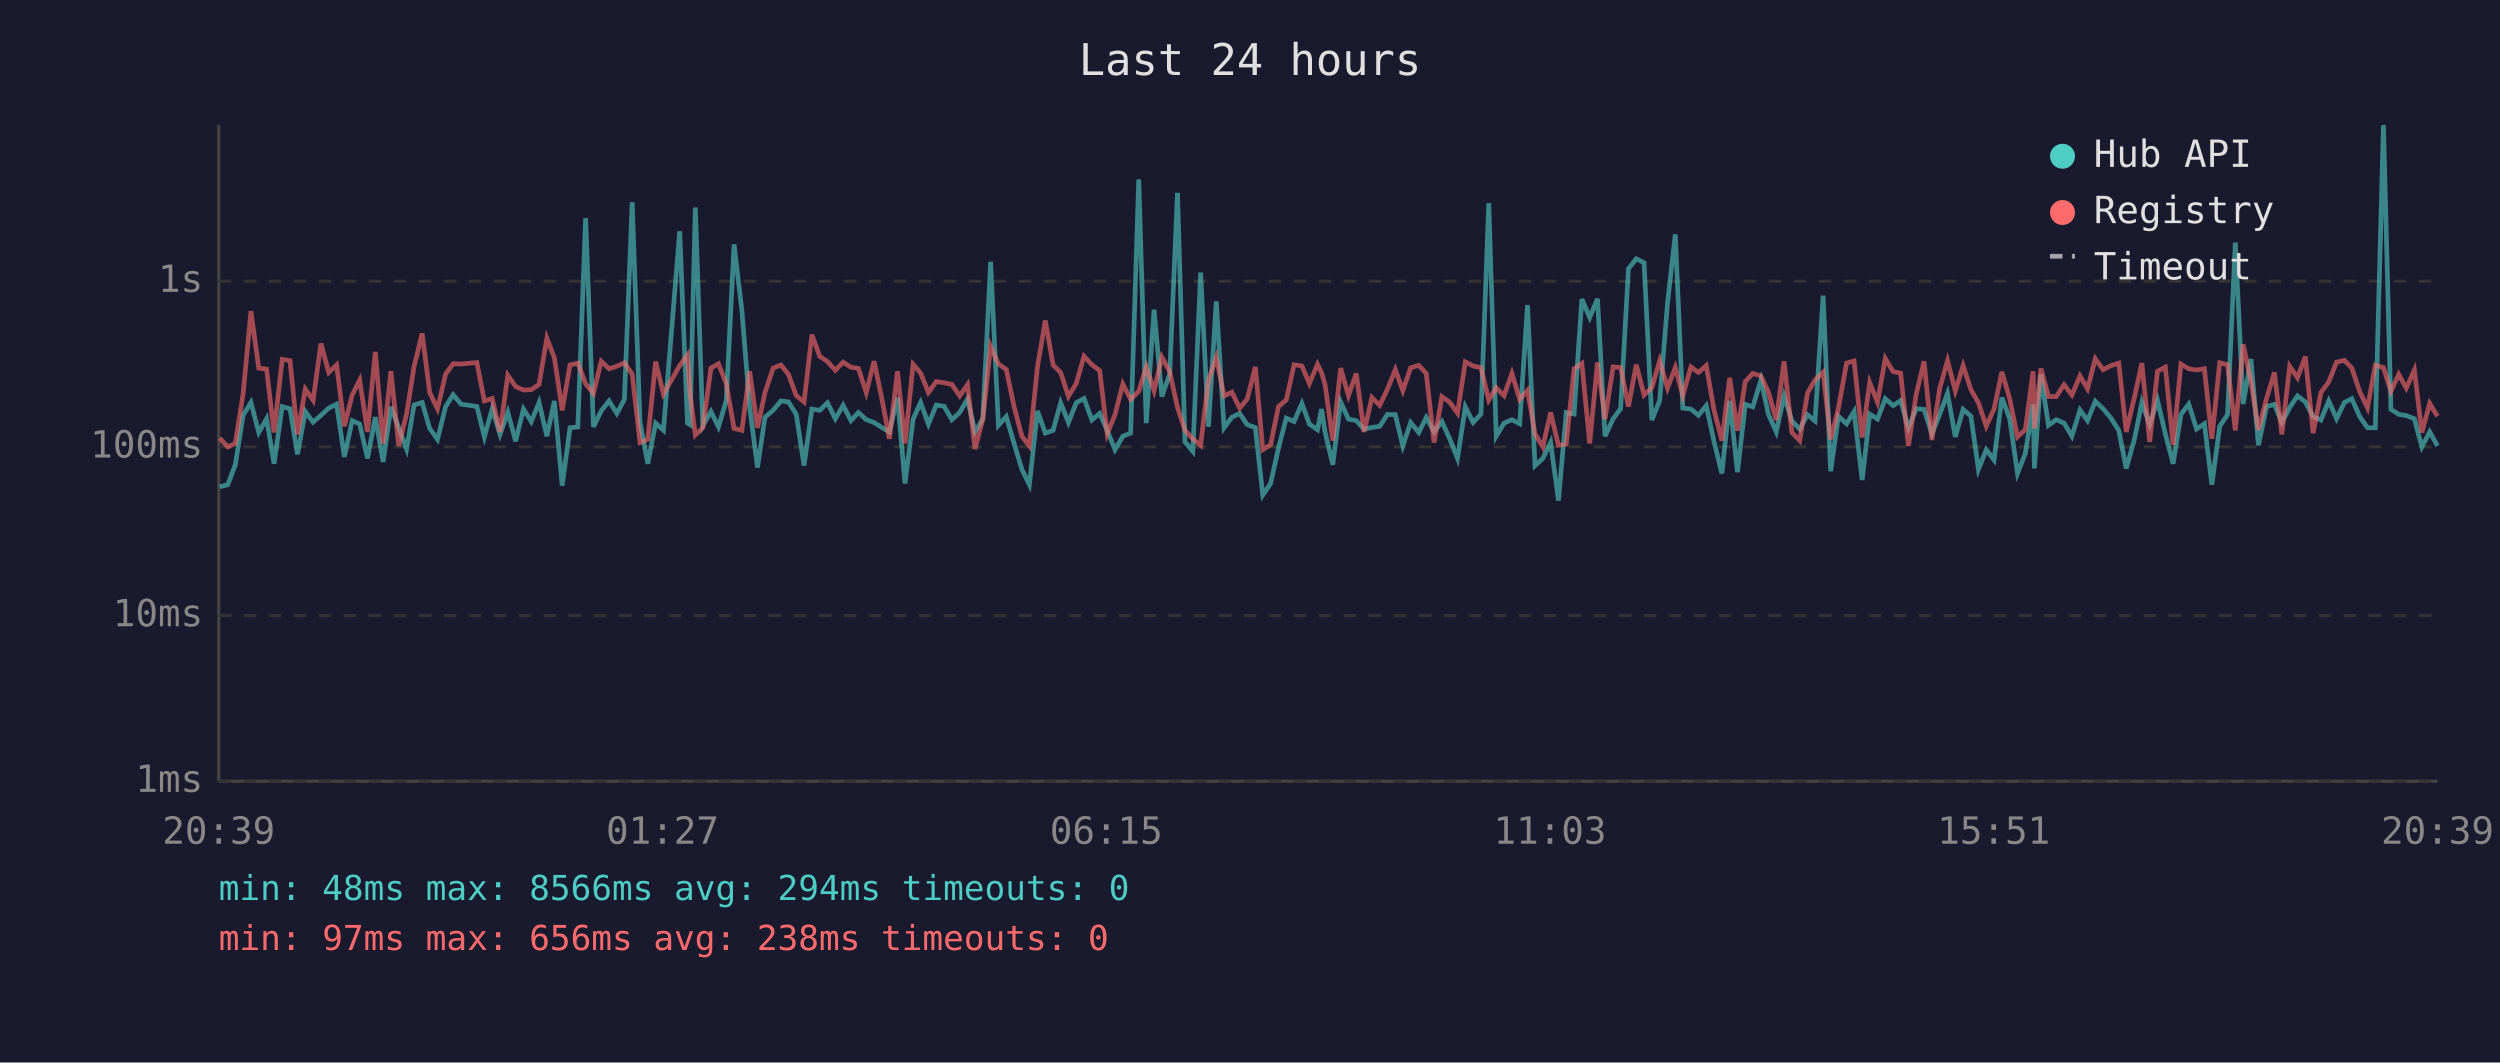
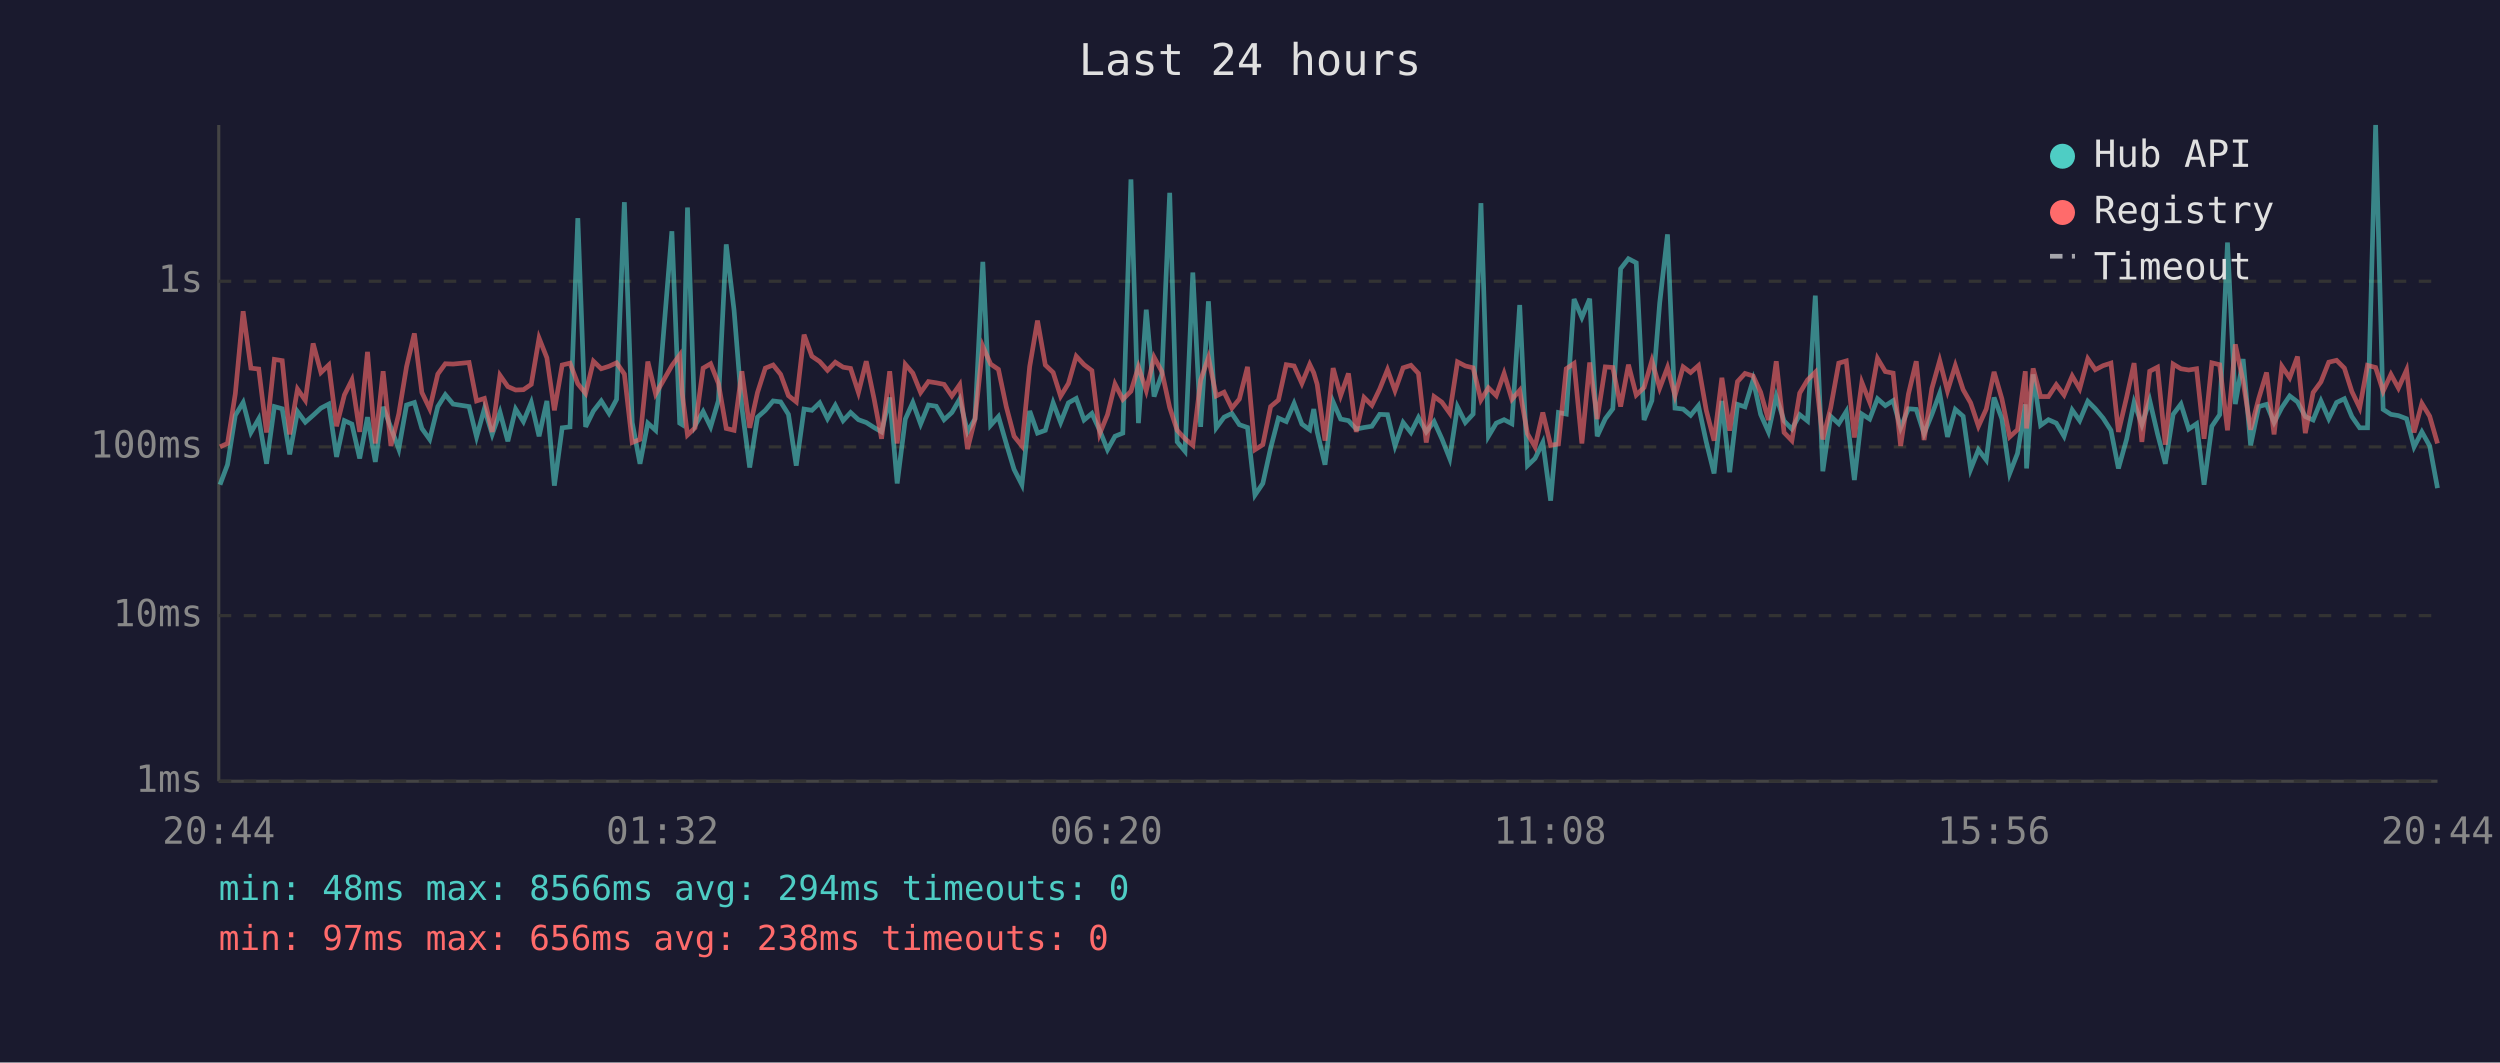
<svg xmlns="http://www.w3.org/2000/svg" viewBox="0 0 800 340" font-family="monospace" font-size="12">
  <rect width="800" height="340" fill="#1a1a2e" />
  <text x="400" y="24" fill="#e0e0e0" font-size="14" text-anchor="middle">Last 24 hours</text>
  <line x1="70" y1="40" x2="70" y2="250" stroke="#444" stroke-width="1" />
  <line x1="70" y1="250" x2="780" y2="250" stroke="#444" stroke-width="1" />
  <line x1="70" y1="250" x2="780" y2="250" stroke="#333" stroke-width="1" stroke-dasharray="4" />
  <text x="65" y="250" fill="#888" text-anchor="end" dominant-baseline="middle">1ms</text>
  <line x1="70" y1="197" x2="780" y2="197" stroke="#333" stroke-width="1" stroke-dasharray="4" />
  <text x="65" y="197" fill="#888" text-anchor="end" dominant-baseline="middle">10ms</text>
  <line x1="70" y1="143" x2="780" y2="143" stroke="#333" stroke-width="1" stroke-dasharray="4" />
  <text x="65" y="143" fill="#888" text-anchor="end" dominant-baseline="middle">100ms</text>
  <line x1="70" y1="90" x2="780" y2="90" stroke="#333" stroke-width="1" stroke-dasharray="4" />
  <text x="65" y="90" fill="#888" text-anchor="end" dominant-baseline="middle">1s</text>
-   <text x="70" y="270" fill="#888" text-anchor="middle">20:39</text>
-   <text x="212" y="270" fill="#888" text-anchor="middle">01:27</text>
-   <text x="354" y="270" fill="#888" text-anchor="middle">06:15</text>
-   <text x="496" y="270" fill="#888" text-anchor="middle">11:03</text>
-   <text x="638" y="270" fill="#888" text-anchor="middle">15:51</text>
-   <text x="780" y="270" fill="#888" text-anchor="middle">20:39</text>
-   <polyline points="70.3,155.8 72.9,155.1 75.3,148.7 77.8,132.9 80.3,128.8 82.8,138.4 85.3,134.0 87.7,148.4 90.3,130.1 92.8,130.8 95.2,145.4 97.7,131.7 100.2,135.1 102.7,132.9 105.2,130.6 107.7,129.3 110.2,146.2 112.7,134.6 115.1,135.7 117.6,146.7 120.1,133.5 122.6,147.8 125.1,130.2 127.6,136.9 130.1,143.7 132.5,129.6 135.1,128.8 137.5,137.1 140.0,140.6 142.6,130.1 145.0,126.3 147.5,129.3 152.6,130.1 155.0,139.8 157.5,130.8 160.0,139.0 162.5,131.9 165.0,141.2 167.5,130.9 170.0,134.9 172.5,128.8 175.0,139.6 177.4,128.3 179.9,155.4 182.4,136.9 184.9,136.6 187.4,69.8 189.9,136.6 192.4,131.5 194.9,128.3 197.4,132.3 199.8,127.8 202.3,64.7 204.8,135.2 207.3,148.4 209.8,135.4 212.3,137.7 217.5,74.0 220.0,135.4 220.8,135.9 222.5,66.4 224.9,136.2 227.5,131.7 229.9,136.6 232.4,128.2 234.9,78.2 237.4,99.3 239.9,130.4 242.4,149.6 244.8,133.5 247.4,131.3 249.9,128.3 252.3,128.6 254.8,132.6 257.3,149.0 259.8,130.9 262.3,131.3 264.8,128.9 267.3,134.0 269.8,129.7 272.3,134.6 274.7,132.0 277.2,134.3 279.7,135.2 282.2,136.8 284.6,138.2 287.2,127.2 289.6,154.7 292.2,134.1 294.6,128.8 297.1,135.7 299.6,129.6 302.1,130.0 304.6,134.3 307.1,132.0 309.6,127.7 312.0,138.2 314.5,134.0 317.0,83.8 319.5,136.1 322.0,133.3 324.5,141.9 327.0,150.2 329.4,155.1 332.0,131.5 334.5,138.6 337.0,137.7 339.4,128.9 341.9,135.2 344.4,128.9 346.9,127.5 349.4,134.4 351.9,132.3 354.3,137.7 356.8,143.9 359.3,139.6 361.8,138.6 364.4,57.4 366.8,135.4 369.3,99.1 371.8,126.9 374.3,119.7 376.8,61.7 379.2,141.4 381.7,144.4 384.2,87.2 386.7,136.6 389.2,96.4 391.7,136.9 394.2,133.5 396.7,132.3 399.1,135.9 401.7,136.8 404.1,158.4 406.6,154.7 409.1,143.4 411.6,133.8 414.1,134.9 416.6,129.1 419.0,135.7 421.6,137.5 422.9,130.9 424.0,138.2 426.5,148.7 429.0,128.6 431.5,134.1 434.0,134.6 436.5,137.3 439.0,136.8 441.5,136.4 444.0,132.6 446.5,132.7 448.9,142.7 451.4,135.2 454.0,138.4 456.4,133.6 458.9,138.2 461.4,134.9 463.9,140.4 466.4,146.7 468.9,130.2 471.4,135.2 473.9,132.5 476.4,65.0 478.8,139.6 481.3,135.4 483.8,134.3 486.3,135.6 488.8,97.6 491.2,149.0 493.7,146.7 496.2,141.6 498.7,160.2 501.2,132.0 503.7,132.5 506.2,95.7 508.7,101.6 511.2,95.6 513.6,139.6 516.2,134.0 518.6,130.8 521.1,86.0 523.6,82.8 526.1,84.1 528.6,134.4 531.1,128.2 533.6,97.0 536.1,75.0 538.5,130.6 541.1,130.9 543.5,132.9 546.0,129.8 548.5,141.4 551.0,151.5 553.5,128.3 556.0,151.1 558.5,129.4 560.9,130.2 563.5,121.6 565.9,132.6 568.4,138.2 570.9,126.8 573.4,134.7 575.9,137.3 578.4,132.7 580.8,134.7 583.4,94.6 585.8,150.8 588.3,133.2 590.9,135.6 593.3,131.7 595.9,153.6 598.3,132.5 600.8,134.1 603.3,127.6 605.8,129.8 608.2,128.2 610.7,136.9 613.2,130.8 615.7,131.0 618.2,138.8 620.7,132.6 623.2,125.9 625.7,139.8 628.2,131.0 630.7,133.2 633.1,150.2 635.6,143.9 638.1,147.2 640.6,127.2 643.1,134.0 645.6,151.5 648.1,145.1 650.6,129.4 651.0,149.9 653.1,119.8 655.5,136.1 658.0,134.3 660.5,135.4 663.0,139.6 665.6,131.2 668.0,134.6 670.5,128.4 673.0,130.8 675.5,133.8 678.0,137.7 680.4,149.9 683.0,140.6 685.4,128.8 687.9,135.9 690.4,128.1 692.9,138.8 695.4,148.4 697.9,132.6 700.4,129.3 702.9,137.3 705.4,135.6 707.8,155.1 710.3,136.4 712.8,132.7 715.3,77.6 717.8,129.3 720.3,114.9 722.7,142.5 725.3,130.1 727.8,129.4 730.2,135.2 732.7,130.4 735.2,126.7 737.7,128.6 740.2,133.3 742.7,134.4 745.2,128.3 747.7,134.0 750.2,128.8 752.6,127.6 755.1,133.3 757.6,136.9 760.1,136.9 762.7,40.0 765.1,131.0 767.6,132.6 770.0,133.0 772.6,134.0 775.0,143.0 777.5,138.2 780.0,142.7" fill="none" stroke="#4ecdc4" stroke-width="1.5" opacity="0.6" />
-   <polyline points="70.3,140.2 72.9,143.0 75.3,141.9 77.8,126.0 80.3,99.6 82.8,117.8 85.3,118.1 87.7,138.4 90.3,115.0 92.8,115.4 95.2,139.0 97.7,124.5 100.2,128.1 102.7,109.9 105.2,119.2 107.7,116.8 110.2,136.4 112.7,126.4 115.1,121.6 117.6,138.2 120.1,112.6 122.6,141.9 125.1,118.8 127.6,142.7 130.1,132.5 132.5,117.3 135.1,106.7 137.5,125.6 140.0,130.8 142.6,119.7 145.0,116.4 147.5,116.5 152.6,116.0 155.0,128.3 157.5,127.5 160.0,138.2 162.5,120.1 165.0,123.7 167.5,124.8 170.0,124.7 172.5,123.0 175.0,108.2 177.4,114.5 179.9,131.3 182.4,116.8 184.9,116.2 187.4,122.8 189.9,125.9 192.4,115.6 194.9,118.0 197.4,117.2 199.8,116.1 202.3,119.7 204.8,141.6 207.3,140.6 209.8,115.7 212.3,126.1 217.5,117.0 220.0,113.6 220.8,125.8 222.5,139.2 224.9,136.9 227.5,117.8 229.9,116.4 232.4,122.7 234.9,137.1 237.4,137.7 239.9,118.8 242.4,136.9 244.8,125.6 247.4,117.8 249.9,116.8 252.3,119.8 254.8,126.6 257.3,128.6 259.8,107.1 262.3,114.0 264.8,115.7 267.3,118.5 269.8,115.9 272.3,117.5 274.7,117.9 277.2,125.6 279.7,115.6 282.2,127.6 284.6,140.4 287.2,118.8 289.6,141.9 292.2,116.6 294.6,119.4 297.1,125.6 299.6,122.1 302.1,122.5 304.6,123.0 307.1,126.7 309.6,123.1 312.0,143.7 314.5,134.1 317.0,110.8 319.5,116.5 322.0,118.2 324.5,130.1 327.0,139.6 329.4,142.7 332.0,117.3 334.5,102.6 337.0,116.8 339.4,119.2 341.9,126.8 344.4,122.7 346.9,114.0 349.4,116.7 351.9,118.6 354.3,138.8 356.8,132.7 359.3,122.9 361.8,127.8 364.4,125.2 366.8,117.4 369.3,125.0 371.8,114.3 374.3,118.9 376.8,130.4 379.2,137.7 381.7,140.4 384.2,142.5 386.7,121.6 389.2,114.4 391.7,126.7 394.2,125.5 396.7,130.6 399.1,127.7 401.7,117.4 404.1,143.9 406.6,142.3 409.1,130.1 411.6,128.0 414.1,116.7 416.6,117.1 419.0,122.7 421.6,116.6 422.9,119.3 424.0,123.0 426.5,141.0 429.0,117.8 431.5,126.6 434.0,119.5 436.5,138.2 439.0,127.2 441.5,129.7 444.0,124.5 446.5,118.3 448.9,125.0 451.4,117.7 454.0,116.9 456.4,119.5 458.9,141.6 461.4,126.9 463.9,128.7 466.4,132.2 468.9,115.8 471.4,117.1 473.9,117.7 476.4,128.0 478.8,124.1 481.3,126.6 483.8,119.5 486.3,127.8 488.8,124.9 491.2,138.8 493.7,143.0 496.2,132.0 498.7,142.5 501.2,142.1 503.7,118.0 506.2,116.3 508.7,141.9 511.2,116.0 513.6,134.1 516.2,117.4 518.6,117.6 521.1,130.1 523.6,116.7 526.1,126.4 528.6,124.0 531.1,115.4 533.6,124.2 536.1,117.6 538.5,126.6 541.1,117.4 543.5,119.2 546.0,117.0 548.5,131.3 551.0,141.0 553.5,120.9 556.0,137.8 558.5,122.1 560.9,119.5 563.5,120.3 565.9,125.5 568.4,134.4 570.9,115.6 573.4,138.4 575.9,141.0 578.4,125.8 580.8,121.6 583.4,119.1 585.8,140.6 588.3,130.6 590.9,116.2 593.3,115.5 595.9,140.0 598.3,122.4 600.8,128.7 603.3,114.7 605.8,118.9 608.2,119.4 610.7,142.7 613.2,126.1 615.7,115.6 618.2,140.8 620.7,124.3 623.2,115.4 625.7,125.1 628.2,117.0 630.7,124.7 633.1,128.9 635.6,136.4 638.1,130.9 640.6,119.0 643.1,127.6 645.6,139.8 648.1,137.5 650.6,118.8 651.0,137.1 653.1,117.9 655.5,126.9 658.0,126.9 660.5,123.1 663.0,126.4 665.6,120.3 668.0,124.4 670.5,114.8 673.0,118.3 675.5,117.0 678.0,116.2 680.4,138.2 683.0,127.2 685.4,116.2 687.9,141.4 690.4,118.8 692.9,117.5 695.4,142.3 697.9,116.5 700.4,118.0 702.9,118.4 705.4,118.0 707.8,140.4 710.3,116.1 712.8,116.7 715.3,137.7 717.8,110.2 720.3,122.0 722.7,137.5 725.3,127.5 727.8,119.2 730.2,139.0 732.7,117.2 735.2,120.9 737.7,114.1 740.2,138.6 742.7,125.6 745.2,122.2 747.7,115.9 750.2,115.3 752.6,117.8 755.1,125.3 757.6,130.5 760.1,116.9 762.7,117.6 765.1,125.2 767.6,119.8 770.0,124.2 772.6,118.4 775.0,138.4 777.5,129.1 780.0,133.2" fill="none" stroke="#ff6b6b" stroke-width="1.5" opacity="0.6" />
+   <text x="70" y="270" fill="#888" text-anchor="middle">20:44</text>
+   <text x="212" y="270" fill="#888" text-anchor="middle">01:32</text>
+   <text x="354" y="270" fill="#888" text-anchor="middle">06:20</text>
+   <text x="496" y="270" fill="#888" text-anchor="middle">11:08</text>
+   <text x="638" y="270" fill="#888" text-anchor="middle">15:56</text>
+   <text x="780" y="270" fill="#888" text-anchor="middle">20:44</text>
+   <polyline points="70.4,155.1 72.8,148.7 75.3,132.9 77.8,128.8 80.3,138.4 82.8,134.0 85.3,148.4 87.8,130.1 90.3,130.8 92.7,145.4 95.2,131.7 97.7,135.1 100.2,132.9 102.7,130.6 105.2,129.3 107.7,146.2 110.2,134.6 112.6,135.7 115.1,146.7 117.6,133.5 120.1,147.8 122.6,130.2 125.1,136.9 127.6,143.7 130.1,129.6 132.6,128.8 135.0,137.1 137.5,140.6 140.1,130.1 142.5,126.3 145.0,129.3 150.1,130.1 152.5,139.8 155.0,130.8 157.5,139.0 160.0,131.9 162.5,141.2 165.0,130.9 167.5,134.9 170.0,128.8 172.5,139.6 175.0,128.3 177.4,155.4 179.9,136.9 182.4,136.6 184.9,69.8 187.4,136.6 189.9,131.5 192.4,128.3 194.9,132.3 197.3,127.8 199.8,64.7 202.3,135.2 204.8,148.4 207.3,135.4 209.8,137.7 215.0,74.0 217.5,135.4 218.3,135.9 220.0,66.4 222.4,136.2 225.0,131.7 227.4,136.6 229.9,128.2 232.4,78.2 234.9,99.3 237.4,130.4 239.9,149.6 242.4,133.5 244.9,131.3 247.4,128.3 249.8,128.6 252.3,132.6 254.8,149.0 257.3,130.9 259.8,131.3 262.3,128.9 264.8,134.0 267.3,129.7 269.8,134.6 272.2,132.0 274.7,134.3 277.2,135.2 279.7,136.8 282.1,138.2 284.7,127.2 287.1,154.7 289.7,134.1 292.1,128.8 294.6,135.7 297.1,129.6 299.6,130.0 302.1,134.3 304.6,132.0 307.1,127.7 309.6,138.2 312.0,134.0 314.5,83.8 317.0,136.1 319.5,133.3 322.0,141.9 324.5,150.2 327.0,155.1 329.5,131.5 332.0,138.6 334.5,137.7 337.0,128.9 339.4,135.2 341.9,128.9 344.4,127.5 346.9,134.4 349.4,132.3 351.9,137.7 354.4,143.9 356.8,139.6 359.3,138.6 361.9,57.4 364.3,135.4 366.8,99.1 369.3,126.9 371.8,119.7 374.3,61.7 376.7,141.4 379.2,144.4 381.7,87.2 384.2,136.6 386.7,96.4 389.2,136.9 391.7,133.5 394.2,132.3 396.6,135.9 399.2,136.8 401.6,158.4 404.1,154.7 406.6,143.4 409.1,133.8 411.6,134.9 414.1,129.1 416.6,135.7 419.1,137.5 420.4,130.9 421.5,138.2 424.0,148.7 426.6,128.6 429.0,134.1 431.5,134.6 434.0,137.3 436.5,136.8 439.0,136.4 441.5,132.6 444.0,132.7 446.4,142.7 449.0,135.2 451.5,138.4 453.9,133.6 456.4,138.2 458.9,134.9 461.4,140.4 463.9,146.7 466.4,130.2 468.9,135.2 471.4,132.5 473.9,65.0 476.3,139.6 478.8,135.4 481.3,134.3 483.8,135.6 486.3,97.6 488.8,149.0 491.2,146.7 493.7,141.6 496.2,160.2 498.7,132.0 501.2,132.5 503.7,95.7 506.2,101.6 508.7,95.6 511.1,139.6 513.7,134.0 516.1,130.8 518.6,86.0 521.1,82.8 523.6,84.1 526.1,134.4 528.6,128.2 531.1,97.0 533.6,75.0 536.0,130.6 538.6,130.9 541.0,132.9 543.5,129.8 546.0,141.4 548.5,151.5 551.0,128.3 553.5,151.1 556.0,129.4 558.4,130.2 561.0,121.6 563.4,132.6 565.9,138.2 568.4,126.8 570.9,134.7 573.4,137.3 575.9,132.7 578.4,134.7 580.9,94.6 583.3,150.8 585.8,133.2 588.4,135.6 590.8,131.7 593.4,153.6 595.8,132.5 598.3,134.1 600.8,127.6 603.3,129.8 605.8,128.2 608.2,136.9 610.7,130.8 613.2,131.0 615.7,138.8 618.2,132.6 620.7,125.9 623.2,139.8 625.7,131.0 628.2,133.2 630.6,150.2 633.1,143.9 635.6,147.2 638.1,127.2 640.6,134.0 643.1,151.5 645.6,145.1 648.1,129.4 648.5,149.9 650.6,119.8 653.0,136.1 655.5,134.3 658.0,135.4 660.5,139.6 663.1,131.2 665.5,134.6 668.1,128.4 670.5,130.8 673.0,133.8 675.5,137.7 677.9,149.9 680.5,140.6 682.9,128.8 685.4,135.9 687.9,128.1 690.4,138.8 692.9,148.4 695.4,132.6 697.9,129.3 700.4,137.3 702.9,135.6 705.3,155.1 707.8,136.4 710.3,132.7 712.8,77.6 715.3,129.3 717.8,114.9 720.2,142.5 722.8,130.1 725.3,129.4 727.7,135.2 730.2,130.4 732.7,126.7 735.2,128.6 737.7,133.3 740.2,134.4 742.7,128.3 745.2,134.0 747.7,128.8 750.2,127.6 752.6,133.3 755.1,136.9 757.6,136.9 760.2,40.0 762.6,131.0 765.1,132.6 767.5,133.0 770.1,134.0 772.5,143.0 775.0,138.2 777.5,142.7 780.0,156.2" fill="none" stroke="#4ecdc4" stroke-width="1.5" opacity="0.6" />
+   <polyline points="70.4,143.0 72.8,141.9 75.3,126.0 77.8,99.6 80.3,117.8 82.8,118.1 85.3,138.4 87.8,115.0 90.3,115.4 92.7,139.0 95.2,124.5 97.7,128.1 100.2,109.9 102.7,119.2 105.2,116.8 107.7,136.4 110.2,126.4 112.6,121.6 115.1,138.2 117.6,112.6 120.1,141.9 122.6,118.8 125.1,142.7 127.6,132.5 130.1,117.3 132.6,106.7 135.0,125.6 137.5,130.8 140.1,119.7 142.5,116.4 145.0,116.5 150.1,116.0 152.5,128.3 155.0,127.5 157.5,138.2 160.0,120.1 162.5,123.7 165.0,124.8 167.5,124.7 170.0,123.0 172.5,108.2 175.0,114.5 177.4,131.3 179.9,116.8 182.4,116.2 184.9,122.8 187.4,125.9 189.9,115.6 192.4,118.0 194.9,117.2 197.3,116.1 199.8,119.7 202.3,141.6 204.8,140.6 207.3,115.7 209.8,126.1 215.0,117.0 217.5,113.6 218.3,125.8 220.0,139.2 222.4,136.9 225.0,117.8 227.4,116.4 229.9,122.7 232.4,137.1 234.9,137.7 237.4,118.8 239.9,136.9 242.4,125.6 244.9,117.8 247.4,116.8 249.8,119.8 252.3,126.6 254.8,128.6 257.3,107.1 259.8,114.0 262.3,115.7 264.8,118.5 267.3,115.9 269.8,117.5 272.2,117.9 274.7,125.6 277.2,115.6 279.7,127.6 282.1,140.4 284.7,118.8 287.1,141.9 289.7,116.6 292.1,119.4 294.6,125.6 297.1,122.1 299.6,122.5 302.1,123.0 304.6,126.7 307.1,123.1 309.6,143.7 312.0,134.1 314.5,110.8 317.0,116.5 319.5,118.2 322.0,130.1 324.5,139.6 327.0,142.7 329.5,117.3 332.0,102.6 334.5,116.8 337.0,119.2 339.4,126.8 341.9,122.7 344.4,114.0 346.9,116.7 349.4,118.6 351.9,138.8 354.4,132.7 356.8,122.9 359.3,127.8 361.9,125.2 364.3,117.4 366.8,125.0 369.3,114.3 371.8,118.9 374.3,130.4 376.7,137.7 379.2,140.4 381.7,142.5 384.2,121.6 386.7,114.4 389.2,126.7 391.7,125.5 394.2,130.6 396.6,127.7 399.2,117.4 401.6,143.9 404.1,142.3 406.6,130.1 409.1,128.0 411.6,116.7 414.1,117.1 416.6,122.7 419.1,116.6 420.4,119.3 421.5,123.0 424.0,141.0 426.6,117.8 429.0,126.6 431.5,119.5 434.0,138.2 436.5,127.2 439.0,129.7 441.5,124.5 444.0,118.3 446.4,125.0 449.0,117.7 451.5,116.9 453.9,119.5 456.4,141.6 458.9,126.9 461.4,128.7 463.9,132.2 466.4,115.8 468.9,117.1 471.4,117.7 473.9,128.0 476.3,124.1 478.8,126.6 481.3,119.5 483.8,127.8 486.3,124.9 488.8,138.8 491.2,143.0 493.7,132.0 496.2,142.5 498.7,142.1 501.2,118.0 503.7,116.3 506.2,141.9 508.7,116.0 511.1,134.1 513.7,117.4 516.1,117.6 518.6,130.1 521.1,116.7 523.6,126.4 526.1,124.0 528.6,115.4 531.1,124.2 533.6,117.6 536.0,126.6 538.6,117.4 541.0,119.2 543.5,117.0 546.0,131.3 548.5,141.0 551.0,120.9 553.5,137.8 556.0,122.1 558.4,119.5 561.0,120.3 563.4,125.5 565.9,134.4 568.4,115.6 570.9,138.4 573.4,141.0 575.9,125.8 578.4,121.6 580.9,119.1 583.3,140.6 585.8,130.6 588.4,116.2 590.8,115.5 593.4,140.0 595.8,122.4 598.3,128.7 600.8,114.7 603.3,118.9 605.8,119.4 608.2,142.7 610.7,126.1 613.2,115.6 615.7,140.8 618.2,124.3 620.7,115.4 623.2,125.1 625.7,117.0 628.2,124.7 630.6,128.9 633.1,136.4 635.6,130.9 638.1,119.0 640.6,127.6 643.1,139.8 645.6,137.5 648.1,118.8 648.5,137.1 650.6,117.9 653.0,126.9 655.5,126.9 658.0,123.1 660.5,126.4 663.1,120.3 665.5,124.4 668.1,114.8 670.5,118.3 673.0,117.0 675.5,116.2 677.9,138.2 680.5,127.2 682.9,116.2 685.4,141.4 687.9,118.8 690.4,117.5 692.9,142.3 695.4,116.5 697.9,118.0 700.4,118.4 702.9,118.0 705.3,140.4 707.8,116.1 710.3,116.7 712.8,137.7 715.3,110.2 717.8,122.0 720.2,137.5 722.8,127.5 725.3,119.2 727.7,139.0 730.2,117.2 732.7,120.9 735.2,114.1 737.7,138.6 740.2,125.6 742.7,122.2 745.2,115.9 747.7,115.3 750.2,117.8 752.6,125.3 755.1,130.5 757.6,116.9 760.2,117.6 762.6,125.2 765.1,119.8 767.5,124.2 770.1,118.4 772.5,138.4 775.0,129.1 777.5,133.2 780.0,141.9" fill="none" stroke="#ff6b6b" stroke-width="1.5" opacity="0.6" />
  <circle cx="660" cy="50" r="4" fill="#4ecdc4" />
  <text x="670" y="50" fill="#e0e0e0" dominant-baseline="middle">Hub API</text>
  <circle cx="660" cy="68" r="4" fill="#ff6b6b" />
  <text x="670" y="68" fill="#e0e0e0" dominant-baseline="middle">Registry</text>
  <line x1="656" y1="82" x2="664" y2="82" stroke="#e0e0e0" stroke-width="1.5" stroke-dasharray="4,3" opacity="0.7" />
  <text x="670" y="86" fill="#e0e0e0" dominant-baseline="middle">Timeout</text>
  <text x="70" y="288" fill="#4ecdc4" font-size="11">min: 48ms  max: 8566ms  avg: 294ms  timeouts: 0</text>
  <text x="70" y="304" fill="#ff6b6b" font-size="11">min: 97ms  max: 656ms  avg: 238ms  timeouts: 0</text>
</svg>
